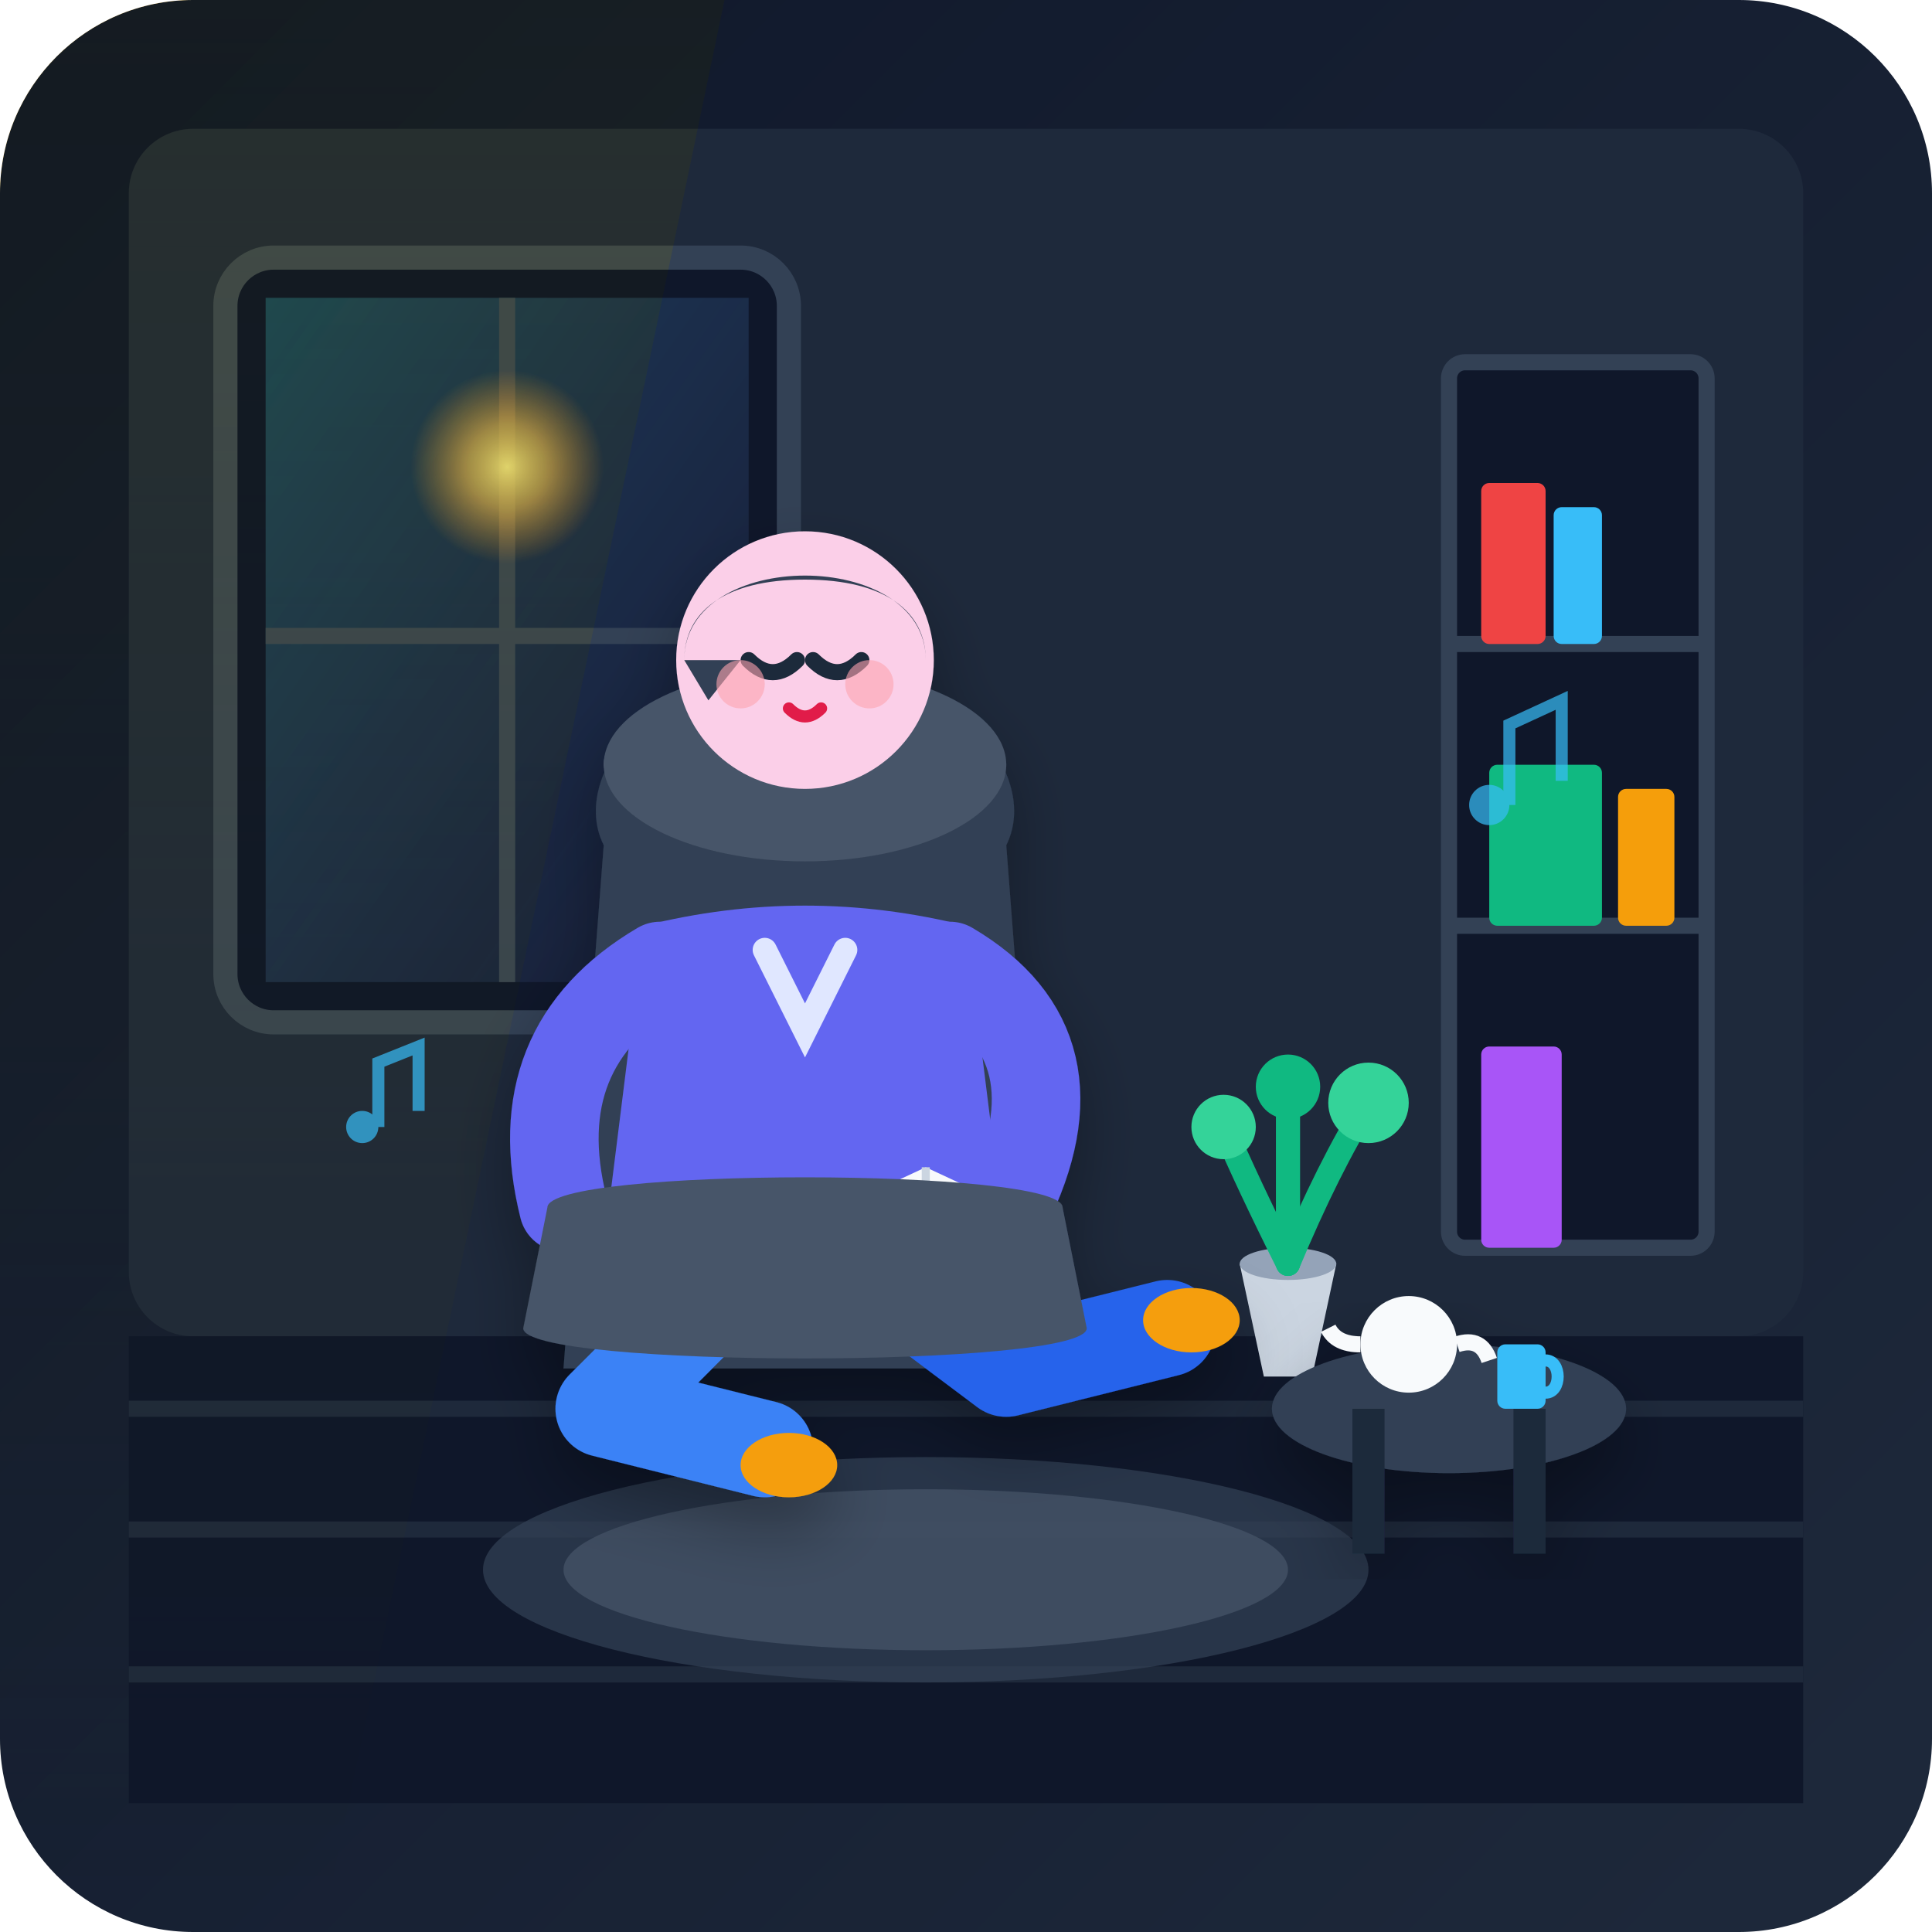
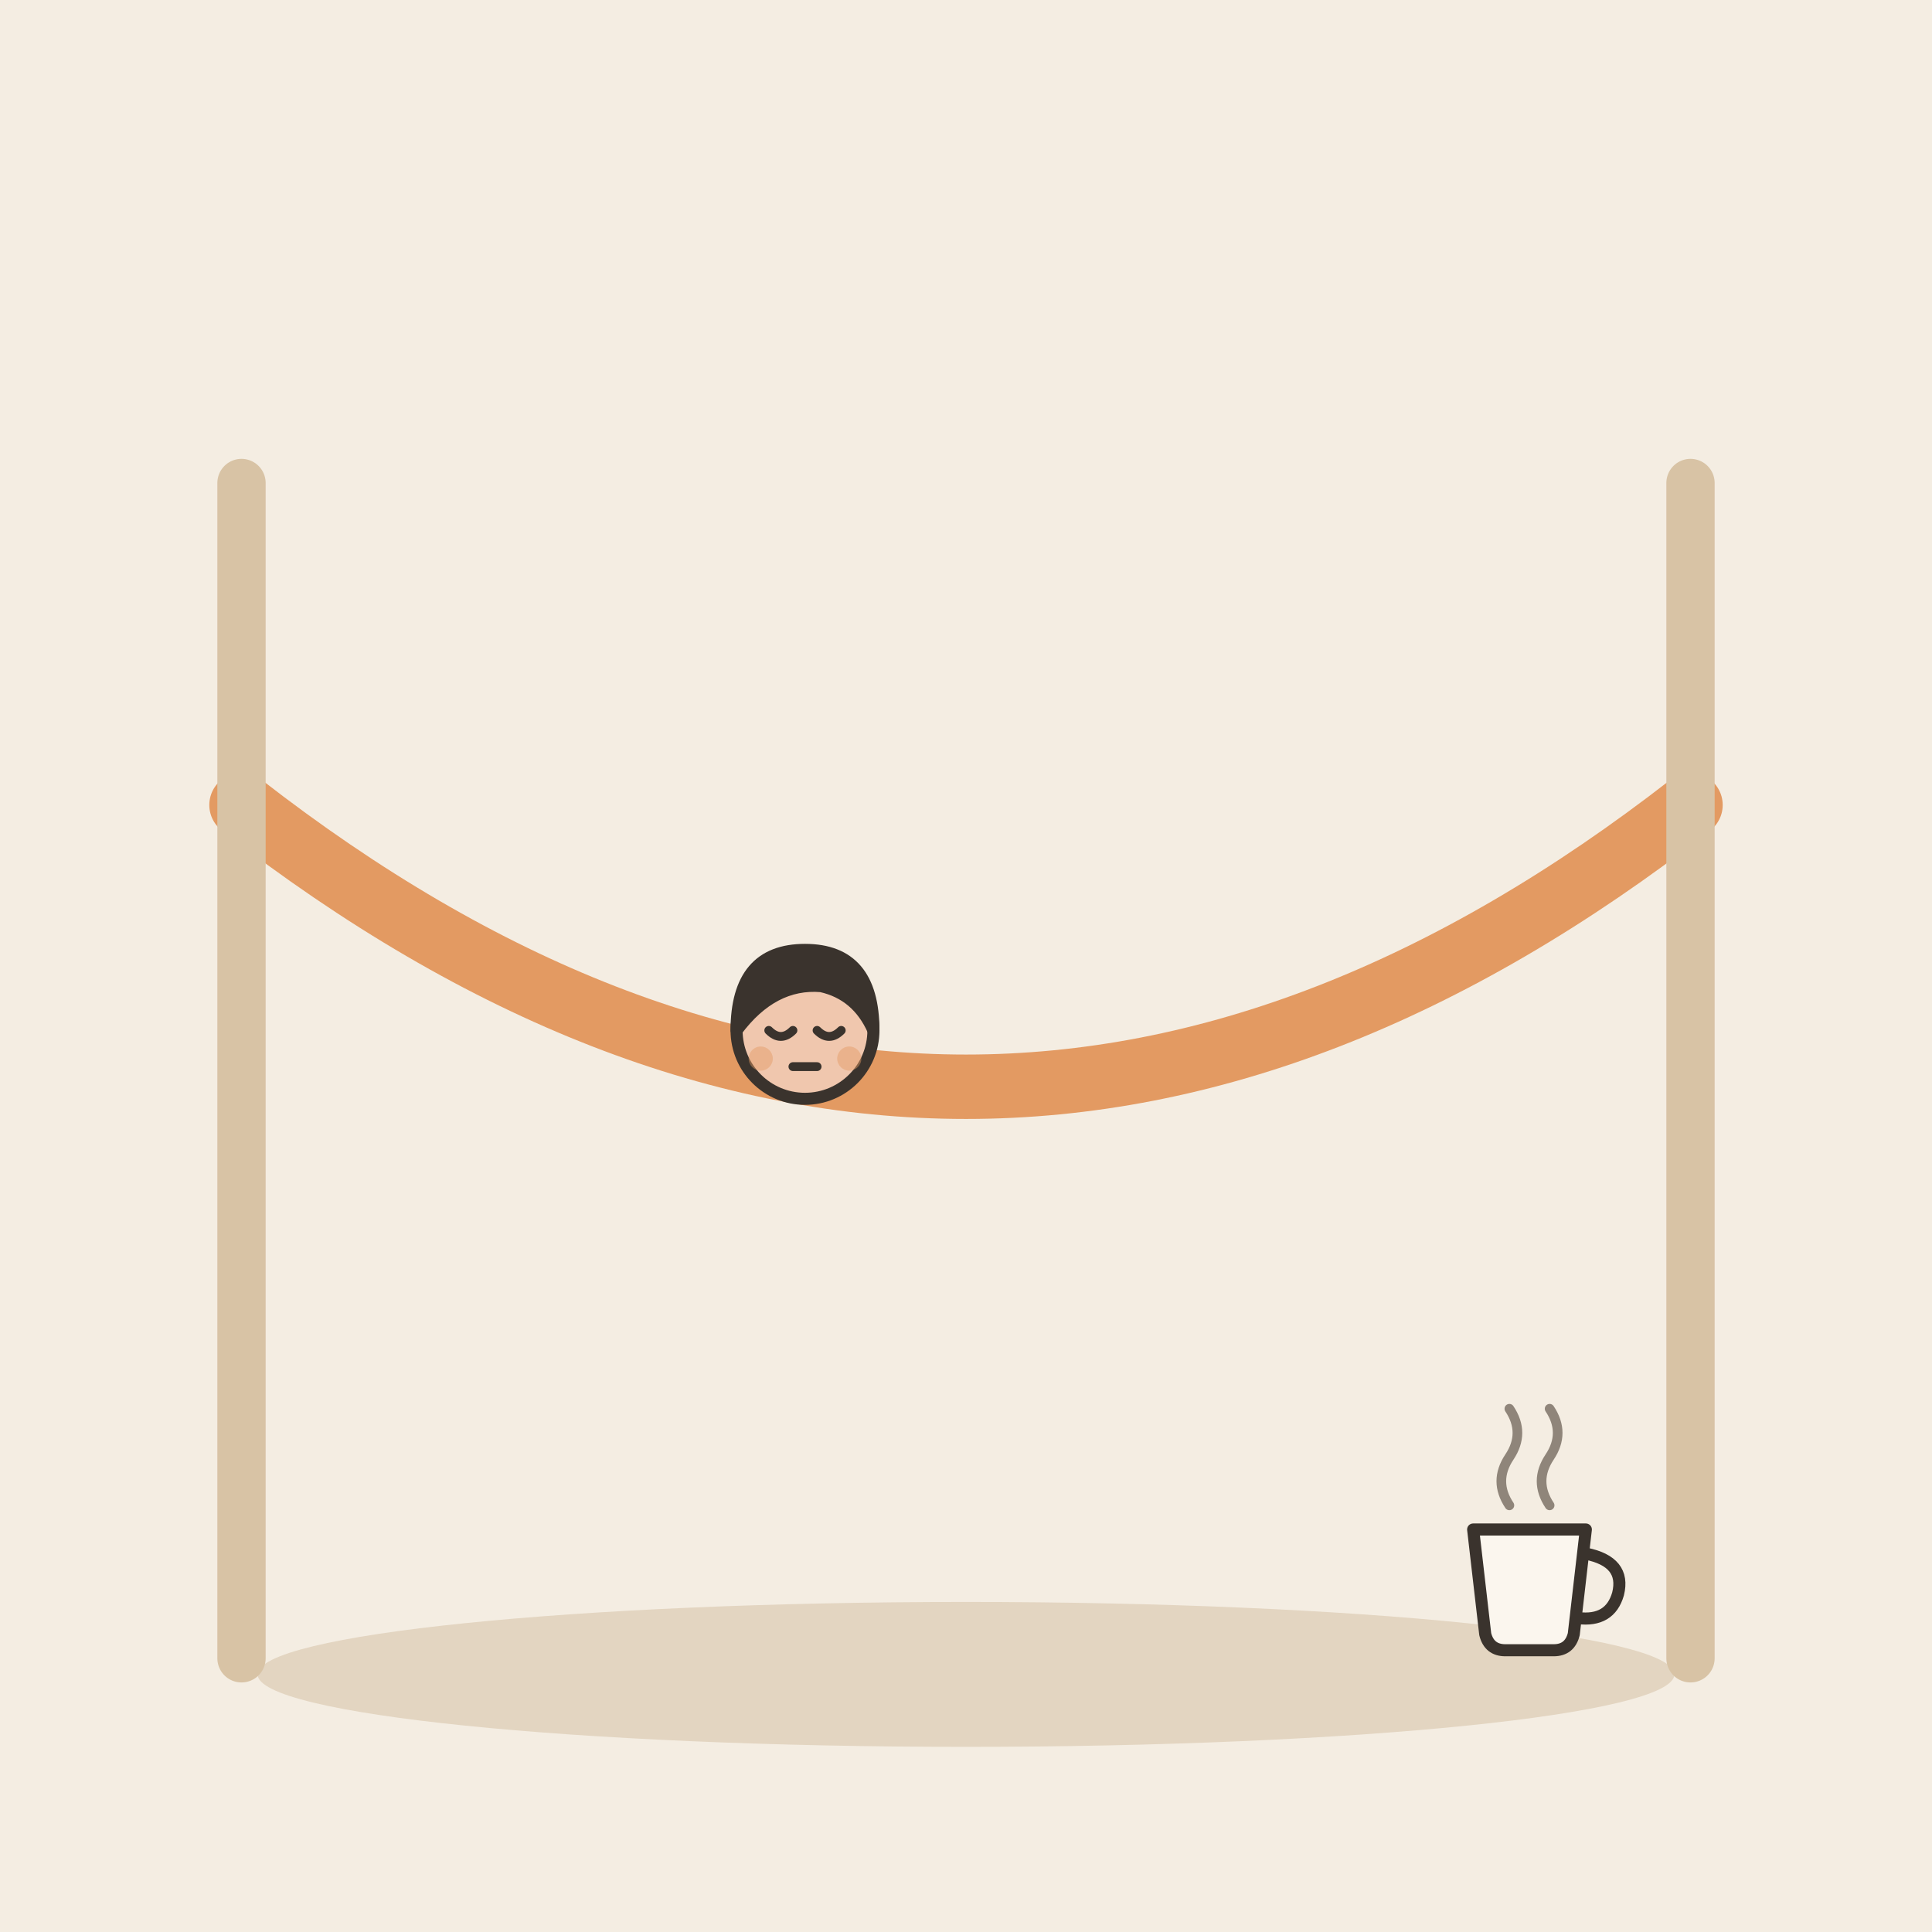
- <svg xmlns="http://www.w3.org/2000/svg" width="240" height="240" viewBox="0 0 240 240">
-   <defs>
-     <linearGradient id="bgGrad" x1="0%" y1="0%" x2="100%" y2="100%">
-       <stop offset="0%" stop-color="#0f172a" />
-       <stop offset="100%" stop-color="#1e293b" />
-     </linearGradient>
-     <linearGradient id="windowGlow" x1="0%" y1="0%" x2="100%" y2="100%">
-       <stop offset="0%" stop-color="#38bdf8" stop-opacity="0.25" />
-       <stop offset="100%" stop-color="#818cf8" stop-opacity="0.05" />
-     </linearGradient>
-     <linearGradient id="warmLight" x1="0%" y1="0%" x2="0%" y2="100%">
-       <stop offset="0%" stop-color="#fbbf24" stop-opacity="0.3" />
-       <stop offset="100%" stop-color="#fbbf24" stop-opacity="0" />
-     </linearGradient>
-     <radialGradient id="sunGlow" cx="50%" cy="50%" r="50%">
-       <stop offset="0%" stop-color="#fef08a" stop-opacity="0.8" />
-       <stop offset="100%" stop-color="#f59e0b" stop-opacity="0" />
-     </radialGradient>
-     <filter id="softShadow" x="-10%" y="-10%" width="120%" height="120%">
-       <feDropShadow dx="0" dy="4" stdDeviation="4" flood-color="#000" flood-opacity="0.3" />
-     </filter>
-   </defs>
-   <rect width="240" height="240" rx="24" fill="url(#bgGrad)" />
-   <rect x="16" y="16" width="208" height="150" fill="#1e293b" rx="8" />
-   <path d="M16 166 L224 166 L224 224 L16 224 Z" fill="#0f172a" />
-   <path d="M16 175 L224 175" stroke="#1e293b" stroke-width="2" />
-   <path d="M16 190 L224 190" stroke="#1e293b" stroke-width="2" />
-   <path d="M16 208 L224 208" stroke="#1e293b" stroke-width="2" />
-   <rect x="28" y="32" width="70" height="95" rx="6" fill="#0f172a" stroke="#334155" stroke-width="3" />
-   <rect x="33" y="37" width="60" height="85" fill="url(#windowGlow)" />
-   <line x1="63" y1="37" x2="63" y2="122" stroke="#334155" stroke-width="2" />
-   <line x1="33" y1="79" x2="93" y2="79" stroke="#334155" stroke-width="2" />
-   <circle cx="63" cy="58" r="12" fill="url(#sunGlow)" />
-   <path d="M75 95 C75 92 78 90 81 92 C83 90 87 91 88 94 C90 94 92 96 91 99 C91 99 75 99 75 95 Z" fill="#94a3b8" opacity="0.6" />
-   <g transform="translate(180, 45)">
-     <rect x="0" y="0" width="32" height="110" fill="#0f172a" rx="2" stroke="#334155" stroke-width="2" />
-     <line x1="0" y1="35" x2="32" y2="35" stroke="#334155" stroke-width="2" />
-     <line x1="0" y1="70" x2="32" y2="70" stroke="#334155" stroke-width="2" />
-     <rect x="4" y="15" width="8" height="20" fill="#ef4444" rx="1" />
-     <rect x="13" y="18" width="6" height="17" fill="#38bdf8" rx="1" />
-     <rect x="5" y="50" width="14" height="20" fill="#10b981" rx="1" />
-     <rect x="21" y="53" width="7" height="17" fill="#f59e0b" rx="1" />
-     <rect x="4" y="85" width="10" height="25" fill="#a855f7" rx="1" />
+ <svg xmlns="http://www.w3.org/2000/svg" viewBox="0 0 240 240" data-style="editorial">
+   <rect width="240" height="240" fill="#F4EDE2" />
+   <ellipse cx="120" cy="208" rx="88" ry="9" fill="#E3D5C1" />
+   <path d="M30 100Q120 170 210 100" fill="none" stroke="#E39A62" stroke-width="8" stroke-linecap="round" stroke-linejoin="round" />
+   <path d="M30 60L30 206" stroke="#D8C3A5" stroke-width="6" stroke-linecap="round" fill="none" />
+   <path d="M210 60L210 206" stroke="#D8C3A5" stroke-width="6" stroke-linecap="round" fill="none" />
+   <g transform="translate(100 178.5) scale(0.5 0.5)">
+     <circle cx="0" cy="-101" r="17" fill="#F0C7AE" stroke="#3A332D" stroke-width="3" stroke-linecap="round" stroke-linejoin="round" />
+     <path d="M-17 -101Q-17 -121 0 -121Q17 -121 17 -101Q13 -110 4 -112Q-8 -113 -17 -101Z" fill="#3A332D" stroke="#3A332D" stroke-width="3" stroke-linecap="round" stroke-linejoin="round" />
+     <path d="M-9 -101Q-6 -98 -3 -101" fill="none" stroke="#3A332D" stroke-width="2.2" stroke-linecap="round" stroke-linejoin="round" />
+     <path d="M3 -101Q6 -98 9 -101" fill="none" stroke="#3A332D" stroke-width="2.2" stroke-linecap="round" stroke-linejoin="round" />
+     <path d="M-3 -92L3 -92" fill="none" stroke="#3A332D" stroke-width="2.2" stroke-linecap="round" stroke-linejoin="round" />
+     <circle cx="-11" cy="-94" r="3" fill="#E39A62" opacity="0.45" />
+     <circle cx="11" cy="-94" r="3" fill="#E39A62" opacity="0.45" />
  </g>
-   <g transform="translate(150, 135)">
-     <path d="M4 22 L16 22 L13 36 L7 36 Z" fill="#cbd5e1" />
-     <ellipse cx="10" cy="22" rx="6" ry="2" fill="#94a3b8" />
-     <path d="M10 22 Q5 12 2 5" fill="none" stroke="#10b981" stroke-width="3" stroke-linecap="round" />
-     <circle cx="2" cy="5" r="4" fill="#34d399" />
-     <path d="M10 22 Q15 10 20 2" fill="none" stroke="#10b981" stroke-width="3" stroke-linecap="round" />
-     <circle cx="20" cy="2" r="5" fill="#34d399" />
-     <path d="M10 22 Q10 8 10 0" fill="none" stroke="#10b981" stroke-width="3" stroke-linecap="round" />
-     <circle cx="10" cy="0" r="4" fill="#10b981" />
-   </g>
-   <ellipse cx="115" cy="195" rx="55" ry="14" fill="#334155" opacity="0.7" />
-   <ellipse cx="115" cy="195" rx="45" ry="10" fill="#475569" opacity="0.7" />
-   <g transform="translate(160, 165)" filter="url(#softShadow)">
-     <ellipse cx="20" cy="10" rx="22" ry="8" fill="#334155" />
-     <rect x="8" y="10" width="4" height="18" fill="#1e293b" />
-     <rect x="28" y="10" width="4" height="18" fill="#1e293b" />
-     <circle cx="15" cy="2" r="6" fill="#f8fafc" />
-     <path d="M9 2 Q6 2 5 0" fill="none" stroke="#f8fafc" stroke-width="2" />
-     <path d="M21 2 Q24 1 25 4" fill="none" stroke="#f8fafc" stroke-width="2" />
-     <rect x="26" y="2" width="6" height="8" rx="1" fill="#38bdf8" />
-     <path d="M32 4 C34 4 34 8 32 8" fill="none" stroke="#38bdf8" stroke-width="1.5" />
-   </g>
-   <g id="relaxed-character" filter="url(#softShadow)">
-     <path d="M75 105 C70 95 85 80 100 85 C115 80 130 95 125 105 L130 170 L70 170 Z" fill="#334155" rx="10" />
-     <ellipse cx="100" cy="95" rx="25" ry="12" fill="#475569" />
-     <path d="M95 155 L75 175 L95 180" fill="none" stroke="#3b82f6" stroke-width="12" stroke-linecap="round" stroke-linejoin="round" />
-     <path d="M105 155 L125 170 L145 165" fill="none" stroke="#2563eb" stroke-width="12" stroke-linecap="round" stroke-linejoin="round" />
-     <ellipse cx="98" cy="182" rx="6" ry="4" fill="#f59e0b" />
-     <ellipse cx="148" cy="164" rx="6" ry="4" fill="#f59e0b" />
-     <path d="M80 115 Q100 110 120 115 L125 155 Q100 160 75 155 Z" fill="#6366f1" rx="8" />
-     <path d="M95 118 L100 128 L105 118" fill="none" stroke="#e0e7ff" stroke-width="3" stroke-linecap="round" />
-     <path d="M82 120 Q65 130 70 150" fill="none" stroke="#6366f1" stroke-width="11" stroke-linecap="round" />
-     <circle cx="70" cy="153" rx="4" ry="4" fill="#fbcfe8" />
-     <path d="M118 120 Q135 130 125 150" fill="none" stroke="#6366f1" stroke-width="11" stroke-linecap="round" />
-     <circle cx="125" cy="153" rx="4" ry="4" fill="#fbcfe8" />
-     <g transform="translate(90, 140)">
-       <polygon points="10,12 25,5 40,12 40,25 25,22 10,25" fill="#f8fafc" />
-       <line x1="25" y1="5" x2="25" y2="22" stroke="#cbd5e1" stroke-width="1" />
-       <line x1="13" y1="14" x2="21" y2="14" stroke="#94a3b8" stroke-width="1.5" stroke-linecap="round" />
-       <line x1="13" y1="17" x2="19" y2="17" stroke="#94a3b8" stroke-width="1.5" stroke-linecap="round" />
-       <line x1="29" y1="14" x2="37" y2="14" stroke="#94a3b8" stroke-width="1.5" stroke-linecap="round" />
-       <line x1="29" y1="17" x2="35" y2="17" stroke="#94a3b8" stroke-width="1.5" stroke-linecap="round" />
-     </g>
-     <circle cx="100" cy="82" r="16" fill="#fbcfe8" />
-     <path d="M85 82 C85 68 115 68 115 82 C115 76 110 72 100 72 C90 72 85 76 85 82 Z" fill="#334155" />
-     <path d="M85 82 L88 87 L92 82" fill="#334155" />
-     <path d="M93 82 Q96 85 99 82" fill="none" stroke="#1e293b" stroke-width="2" stroke-linecap="round" />
-     <path d="M101 82 Q104 85 107 82" fill="none" stroke="#1e293b" stroke-width="2" stroke-linecap="round" />
-     <path d="M98 88 Q100 90 102 88" fill="none" stroke="#e11d48" stroke-width="1.5" stroke-linecap="round" />
-     <circle cx="92" cy="85" r="3" fill="#fda4af" opacity="0.6" />
-     <circle cx="108" cy="85" r="3" fill="#fda4af" opacity="0.6" />
-     <path d="M68 150 C68 145 132 145 132 150 L135 165 C135 170 65 170 65 165 Z" fill="#475569" />
-   </g>
-   <path d="M0 0 L90 0 L40 240 L0 240 Z" fill="url(#warmLight)" pointer-events="none" style="mix-blend-mode: overlay;" />
-   <g fill="#38bdf8" opacity="0.7">
-     <circle cx="45" cy="140" r="2" />
-     <path d="M47 140 L47 132 L52 130 L52 138" fill="none" stroke="#38bdf8" stroke-width="1.5" />
-     <circle cx="185" cy="100" r="2.5" />
-     <path d="M187.5 100 L187.5 90 L194 87 L194 97" fill="none" stroke="#38bdf8" stroke-width="1.5" />
+   <g transform="translate(190 200) scale(0.5 0.5)">
+     <path d="M-14 -20L14 -20L11 6Q10 10 6 10L-6 10Q-10 10 -11 6Z" fill="#FBF6EE" stroke="#3A332D" stroke-width="3" stroke-linecap="round" stroke-linejoin="round" />
+     <path d="M14 -14Q24 -12 22 -4Q20 3 12 2" fill="none" stroke="#3A332D" stroke-width="3" stroke-linecap="round" stroke-linejoin="round" />
+     <path d="M-5 -26Q-9 -32 -5 -38Q-1 -44 -5 -50" fill="none" stroke="#8F857A" stroke-width="2.4" stroke-linecap="round" stroke-linejoin="round" />
+     <path d="M5 -26Q1 -32 5 -38Q9 -44 5 -50" fill="none" stroke="#8F857A" stroke-width="2.4" stroke-linecap="round" stroke-linejoin="round" />
  </g>
</svg>
